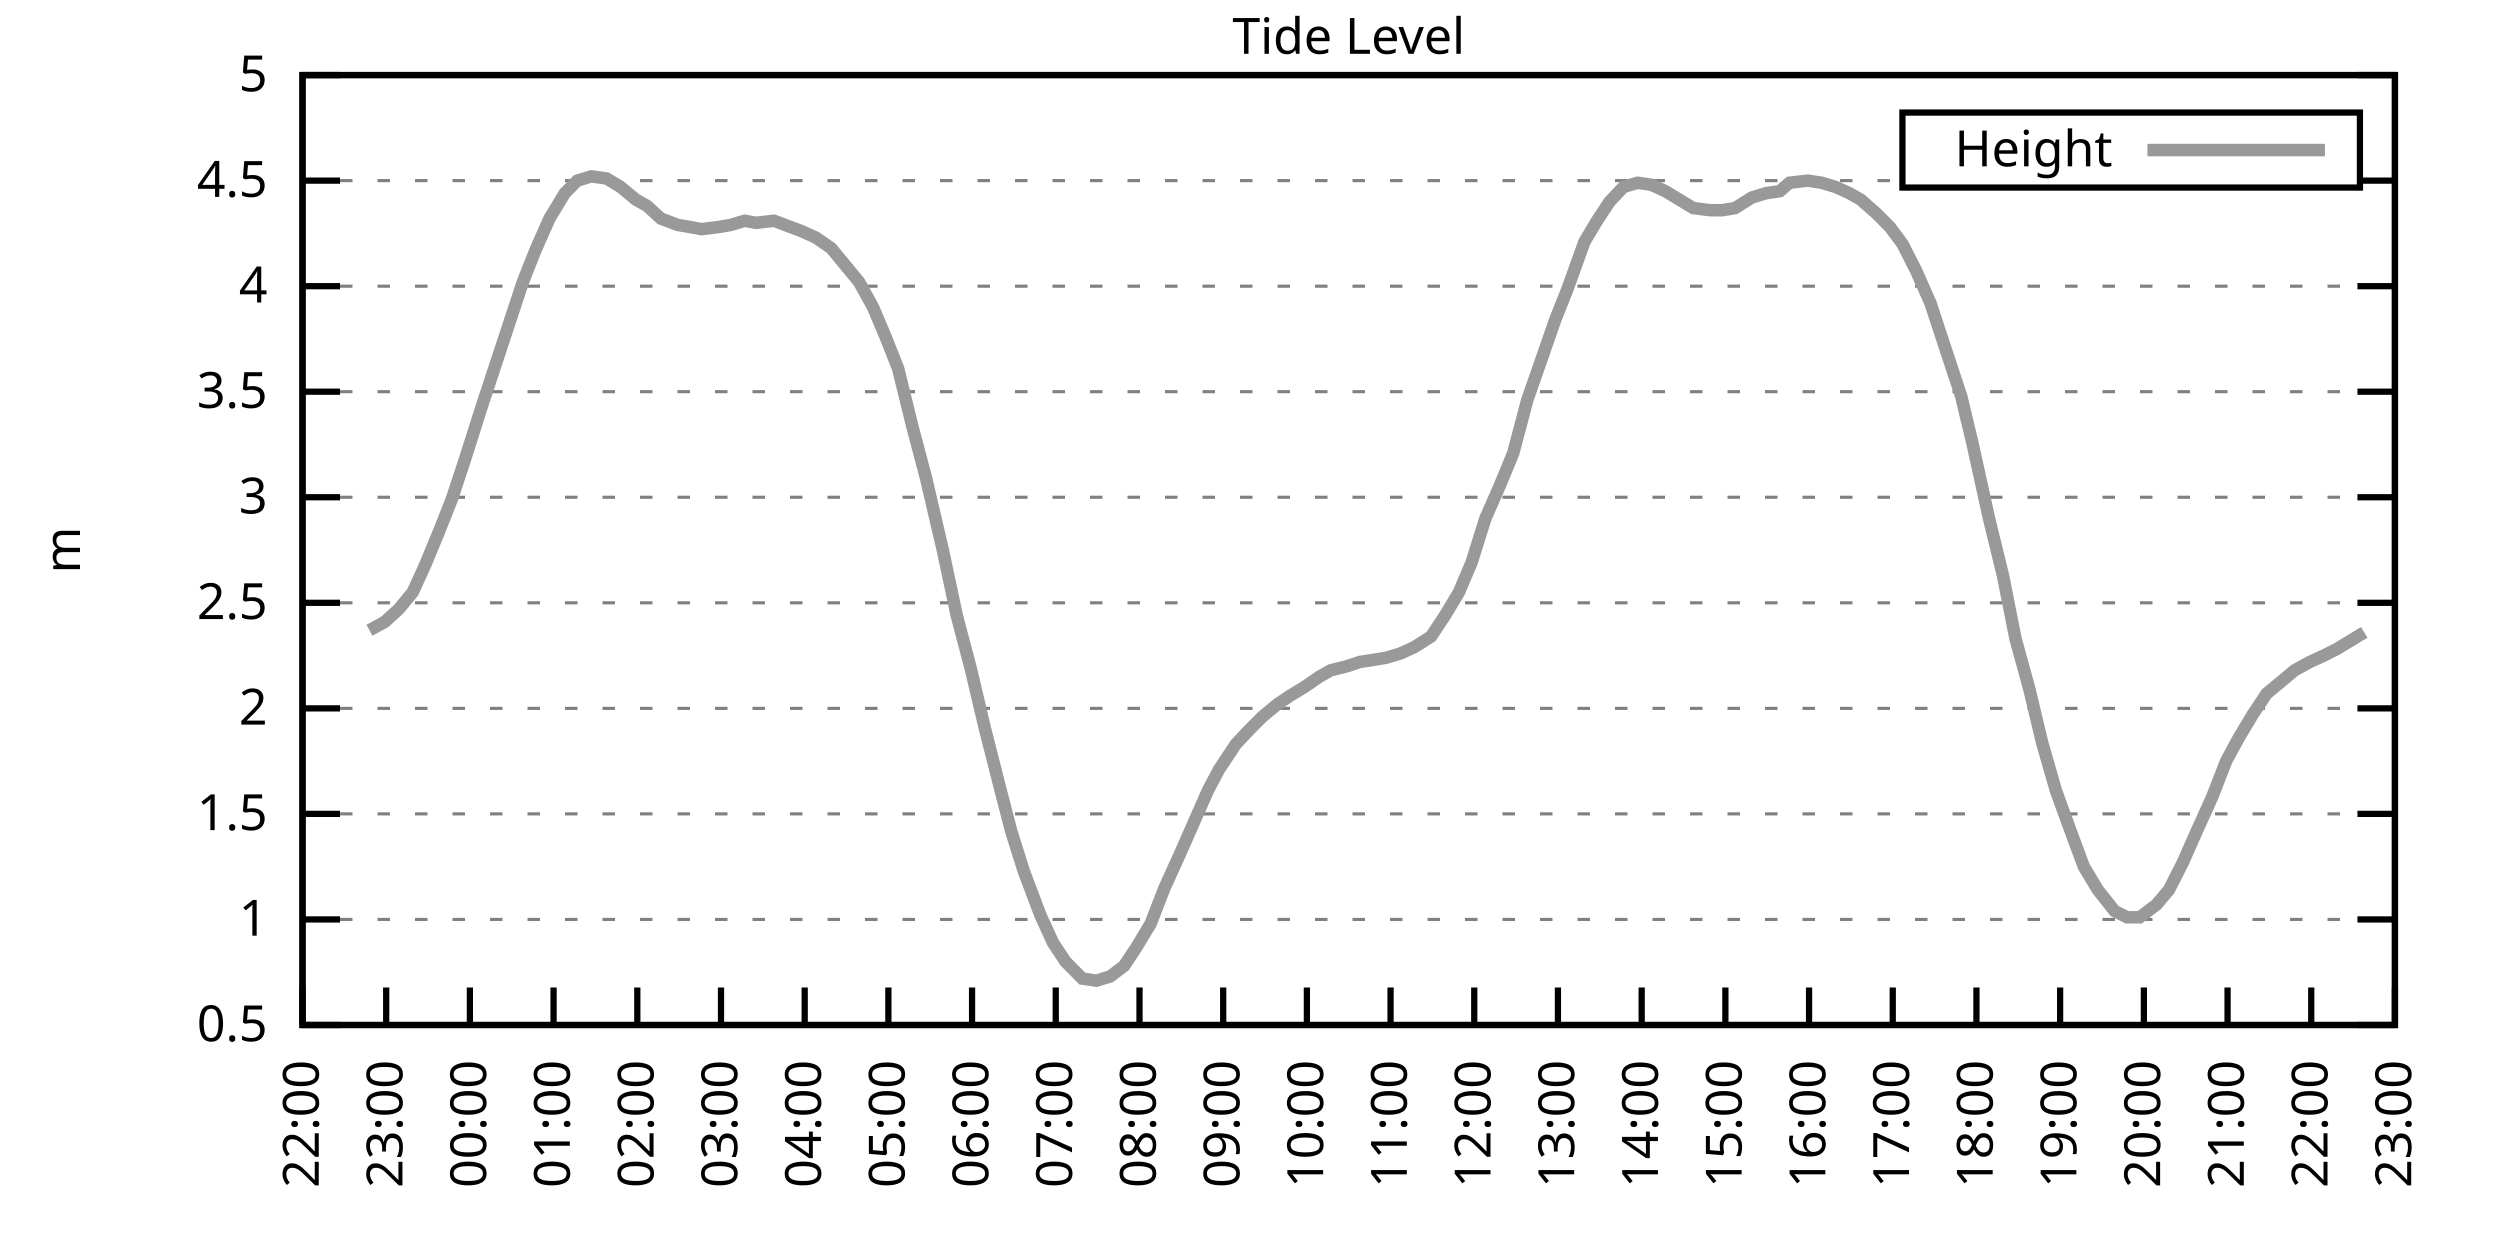
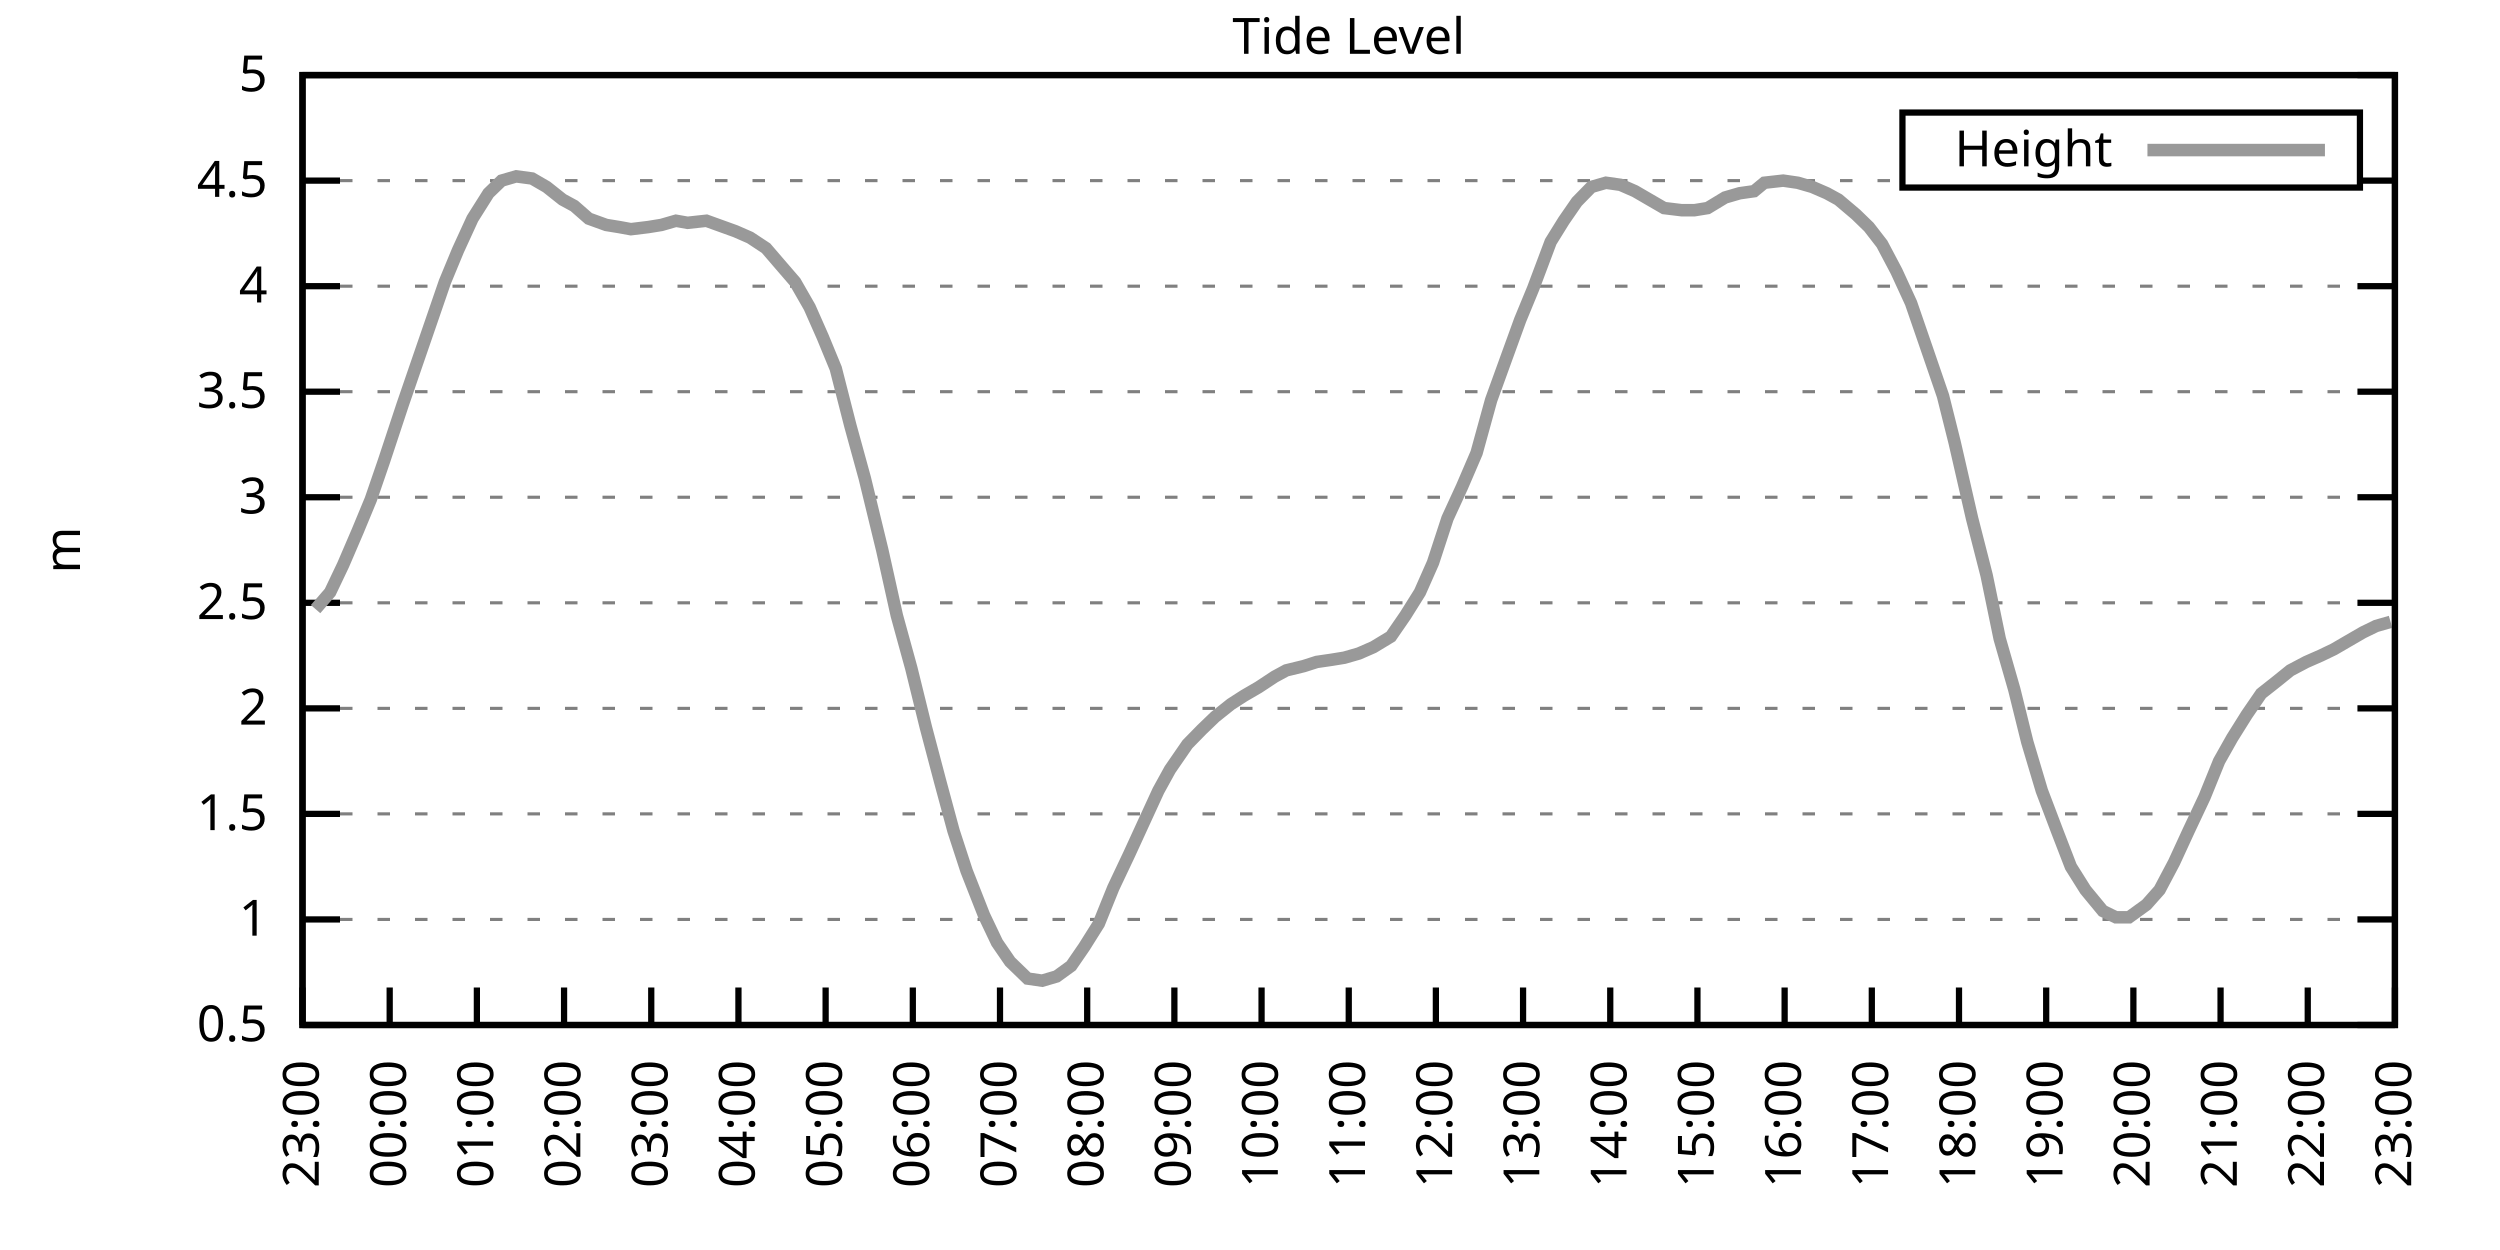
<svg xmlns="http://www.w3.org/2000/svg" xmlns:xlink="http://www.w3.org/1999/xlink" width="400" height="200" viewBox="0 0 400 200">
  <g id="gnuplot_canvas">
    <rect x="0" y="0" width="400" height="200" fill="none" />
    <defs>
      <circle id="gpDot" r="0.5" stroke-width="0.5" stroke="currentColor" />
      <path id="gpPt0" stroke-width="0.333" stroke="currentColor" d="M-1,0 h2 M0,-1 v2" />
      <path id="gpPt1" stroke-width="0.333" stroke="currentColor" d="M-1,-1 L1,1 M1,-1 L-1,1" />
      <path id="gpPt2" stroke-width="0.333" stroke="currentColor" d="M-1,0 L1,0 M0,-1 L0,1 M-1,-1 L1,1 M-1,1 L1,-1" />
      <rect id="gpPt3" stroke-width="0.333" stroke="currentColor" x="-1" y="-1" width="2" height="2" />
      <rect id="gpPt4" stroke-width="0.333" stroke="currentColor" fill="currentColor" x="-1" y="-1" width="2" height="2" />
      <circle id="gpPt5" stroke-width="0.333" stroke="currentColor" cx="0" cy="0" r="1" />
      <use xlink:href="#gpPt5" id="gpPt6" fill="currentColor" stroke="none" />
      <path id="gpPt7" stroke-width="0.333" stroke="currentColor" d="M0,-1.33 L-1.33,0.67 L1.33,0.67 z" />
      <use xlink:href="#gpPt7" id="gpPt8" fill="currentColor" stroke="none" />
      <use xlink:href="#gpPt7" id="gpPt9" stroke="currentColor" transform="rotate(180)" />
      <use xlink:href="#gpPt9" id="gpPt10" fill="currentColor" stroke="none" />
      <use xlink:href="#gpPt3" id="gpPt11" stroke="currentColor" transform="rotate(45)" />
      <use xlink:href="#gpPt11" id="gpPt12" fill="currentColor" stroke="none" />
      <path id="gpPt13" stroke-width="0.333" stroke="currentColor" d="M0,1.330 L1.265,0.411 L0.782,-1.067 L-0.782,-1.076 L-1.265,0.411 z" />
      <use xlink:href="#gpPt13" id="gpPt14" fill="currentColor" stroke="none" />
      <filter id="textbox" filterUnits="objectBoundingBox" x="0" y="0" height="1" width="1">
        <feFlood flood-color="white" flood-opacity="1" result="bgnd" />
        <feComposite in="SourceGraphic" in2="bgnd" operator="atop" />
      </filter>
      <filter id="greybox" filterUnits="objectBoundingBox" x="0" y="0" height="1" width="1">
        <feFlood flood-color="lightgrey" flood-opacity="1" result="grey" />
        <feComposite in="SourceGraphic" in2="grey" operator="atop" />
      </filter>
    </defs>
    <g fill="none" color="white" stroke="currentColor" stroke-width="1.00" stroke-linecap="butt" stroke-linejoin="miter">
</g>
    <g fill="none" color="black" stroke="currentColor" stroke-width="1.00" stroke-linecap="butt" stroke-linejoin="miter">
      <g stroke="none" shape-rendering="crispEdges">
        <polygon fill="rgb(255, 255, 255)" points="48.40,164.00 383.18,164.00 383.18,12.02 48.40,12.02 " />
      </g>
    </g>
    <g fill="none" color="black" stroke="currentColor" stroke-width="1.00" stroke-linecap="butt" stroke-linejoin="miter">
</g>
    <g fill="none" color="black" stroke="black" stroke-width="0.50" stroke-linecap="butt" stroke-linejoin="miter">
</g>
    <g fill="none" color="gray" stroke="currentColor" stroke-width="0.50" stroke-linecap="butt" stroke-linejoin="miter">
      <path stroke="gray" stroke-dasharray="2,4" class="gridline" d="M48.40,164.00 L383.19,164.00  " />
    </g>
    <g fill="none" color="gray" stroke="gray" stroke-width="1.00" stroke-linecap="butt" stroke-linejoin="miter">
</g>
    <g fill="none" color="black" stroke="currentColor" stroke-width="1.00" stroke-linecap="butt" stroke-linejoin="miter">
      <path stroke="black" d="M48.40,164.00 L54.40,164.00 M383.19,164.00 L377.19,164.00  " />
      <g transform="translate(42.80,166.60)" stroke="none" fill="black" font-family="Sans" font-size="8.00" text-anchor="end">
        <text>
          <tspan font-family="Sans"> 0.5</tspan>
        </text>
      </g>
    </g>
    <g fill="none" color="black" stroke="currentColor" stroke-width="1.00" stroke-linecap="butt" stroke-linejoin="miter">
</g>
    <g fill="none" color="black" stroke="black" stroke-width="0.50" stroke-linecap="butt" stroke-linejoin="miter">
</g>
    <g fill="none" color="gray" stroke="currentColor" stroke-width="0.50" stroke-linecap="butt" stroke-linejoin="miter">
      <path stroke="gray" stroke-dasharray="2,4" class="gridline" d="M48.40,147.11 L383.19,147.11  " />
    </g>
    <g fill="none" color="gray" stroke="gray" stroke-width="1.00" stroke-linecap="butt" stroke-linejoin="miter">
</g>
    <g fill="none" color="black" stroke="currentColor" stroke-width="1.00" stroke-linecap="butt" stroke-linejoin="miter">
      <path stroke="black" d="M48.40,147.11 L54.40,147.11 M383.19,147.11 L377.19,147.11  " />
      <g transform="translate(42.80,149.71)" stroke="none" fill="black" font-family="Sans" font-size="8.00" text-anchor="end">
        <text>
          <tspan font-family="Sans"> 1</tspan>
        </text>
      </g>
    </g>
    <g fill="none" color="black" stroke="currentColor" stroke-width="1.00" stroke-linecap="butt" stroke-linejoin="miter">
</g>
    <g fill="none" color="black" stroke="black" stroke-width="0.50" stroke-linecap="butt" stroke-linejoin="miter">
</g>
    <g fill="none" color="gray" stroke="currentColor" stroke-width="0.50" stroke-linecap="butt" stroke-linejoin="miter">
      <path stroke="gray" stroke-dasharray="2,4" class="gridline" d="M48.40,130.22 L383.19,130.22  " />
    </g>
    <g fill="none" color="gray" stroke="gray" stroke-width="1.00" stroke-linecap="butt" stroke-linejoin="miter">
</g>
    <g fill="none" color="black" stroke="currentColor" stroke-width="1.00" stroke-linecap="butt" stroke-linejoin="miter">
      <path stroke="black" d="M48.40,130.22 L54.40,130.22 M383.19,130.22 L377.19,130.22  " />
      <g transform="translate(42.80,132.82)" stroke="none" fill="black" font-family="Sans" font-size="8.00" text-anchor="end">
        <text>
          <tspan font-family="Sans"> 1.5</tspan>
        </text>
      </g>
    </g>
    <g fill="none" color="black" stroke="currentColor" stroke-width="1.00" stroke-linecap="butt" stroke-linejoin="miter">
</g>
    <g fill="none" color="black" stroke="black" stroke-width="0.50" stroke-linecap="butt" stroke-linejoin="miter">
</g>
    <g fill="none" color="gray" stroke="currentColor" stroke-width="0.50" stroke-linecap="butt" stroke-linejoin="miter">
      <path stroke="gray" stroke-dasharray="2,4" class="gridline" d="M48.40,113.34 L383.19,113.34  " />
    </g>
    <g fill="none" color="gray" stroke="gray" stroke-width="1.00" stroke-linecap="butt" stroke-linejoin="miter">
</g>
    <g fill="none" color="black" stroke="currentColor" stroke-width="1.00" stroke-linecap="butt" stroke-linejoin="miter">
      <path stroke="black" d="M48.40,113.34 L54.40,113.34 M383.19,113.34 L377.19,113.34  " />
      <g transform="translate(42.80,115.94)" stroke="none" fill="black" font-family="Sans" font-size="8.00" text-anchor="end">
        <text>
          <tspan font-family="Sans"> 2</tspan>
        </text>
      </g>
    </g>
    <g fill="none" color="black" stroke="currentColor" stroke-width="1.00" stroke-linecap="butt" stroke-linejoin="miter">
</g>
    <g fill="none" color="black" stroke="black" stroke-width="0.50" stroke-linecap="butt" stroke-linejoin="miter">
</g>
    <g fill="none" color="gray" stroke="currentColor" stroke-width="0.50" stroke-linecap="butt" stroke-linejoin="miter">
      <path stroke="gray" stroke-dasharray="2,4" class="gridline" d="M48.40,96.45 L383.19,96.45  " />
    </g>
    <g fill="none" color="gray" stroke="gray" stroke-width="1.00" stroke-linecap="butt" stroke-linejoin="miter">
</g>
    <g fill="none" color="black" stroke="currentColor" stroke-width="1.00" stroke-linecap="butt" stroke-linejoin="miter">
      <path stroke="black" d="M48.40,96.45 L54.40,96.45 M383.19,96.45 L377.19,96.45  " />
      <g transform="translate(42.80,99.05)" stroke="none" fill="black" font-family="Sans" font-size="8.00" text-anchor="end">
        <text>
          <tspan font-family="Sans"> 2.5</tspan>
        </text>
      </g>
    </g>
    <g fill="none" color="black" stroke="currentColor" stroke-width="1.00" stroke-linecap="butt" stroke-linejoin="miter">
</g>
    <g fill="none" color="black" stroke="black" stroke-width="0.50" stroke-linecap="butt" stroke-linejoin="miter">
</g>
    <g fill="none" color="gray" stroke="currentColor" stroke-width="0.50" stroke-linecap="butt" stroke-linejoin="miter">
      <path stroke="gray" stroke-dasharray="2,4" class="gridline" d="M48.40,79.56 L383.19,79.56  " />
    </g>
    <g fill="none" color="gray" stroke="gray" stroke-width="1.00" stroke-linecap="butt" stroke-linejoin="miter">
</g>
    <g fill="none" color="black" stroke="currentColor" stroke-width="1.00" stroke-linecap="butt" stroke-linejoin="miter">
      <path stroke="black" d="M48.40,79.56 L54.40,79.56 M383.19,79.56 L377.19,79.56  " />
      <g transform="translate(42.80,82.16)" stroke="none" fill="black" font-family="Sans" font-size="8.00" text-anchor="end">
        <text>
          <tspan font-family="Sans"> 3</tspan>
        </text>
      </g>
    </g>
    <g fill="none" color="black" stroke="currentColor" stroke-width="1.00" stroke-linecap="butt" stroke-linejoin="miter">
</g>
    <g fill="none" color="black" stroke="black" stroke-width="0.50" stroke-linecap="butt" stroke-linejoin="miter">
</g>
    <g fill="none" color="gray" stroke="currentColor" stroke-width="0.50" stroke-linecap="butt" stroke-linejoin="miter">
      <path stroke="gray" stroke-dasharray="2,4" class="gridline" d="M48.40,62.67 L383.19,62.67  " />
    </g>
    <g fill="none" color="gray" stroke="gray" stroke-width="1.00" stroke-linecap="butt" stroke-linejoin="miter">
</g>
    <g fill="none" color="black" stroke="currentColor" stroke-width="1.00" stroke-linecap="butt" stroke-linejoin="miter">
      <path stroke="black" d="M48.40,62.67 L54.40,62.67 M383.19,62.67 L377.19,62.67  " />
      <g transform="translate(42.80,65.27)" stroke="none" fill="black" font-family="Sans" font-size="8.00" text-anchor="end">
        <text>
          <tspan font-family="Sans"> 3.5</tspan>
        </text>
      </g>
    </g>
    <g fill="none" color="black" stroke="currentColor" stroke-width="1.00" stroke-linecap="butt" stroke-linejoin="miter">
</g>
    <g fill="none" color="black" stroke="black" stroke-width="0.50" stroke-linecap="butt" stroke-linejoin="miter">
</g>
    <g fill="none" color="gray" stroke="currentColor" stroke-width="0.50" stroke-linecap="butt" stroke-linejoin="miter">
      <path stroke="gray" stroke-dasharray="2,4" class="gridline" d="M48.40,45.79 L383.19,45.79  " />
    </g>
    <g fill="none" color="gray" stroke="gray" stroke-width="1.00" stroke-linecap="butt" stroke-linejoin="miter">
</g>
    <g fill="none" color="black" stroke="currentColor" stroke-width="1.00" stroke-linecap="butt" stroke-linejoin="miter">
      <path stroke="black" d="M48.40,45.79 L54.40,45.79 M383.19,45.79 L377.19,45.79  " />
      <g transform="translate(42.80,48.39)" stroke="none" fill="black" font-family="Sans" font-size="8.00" text-anchor="end">
        <text>
          <tspan font-family="Sans"> 4</tspan>
        </text>
      </g>
    </g>
    <g fill="none" color="black" stroke="currentColor" stroke-width="1.00" stroke-linecap="butt" stroke-linejoin="miter">
</g>
    <g fill="none" color="black" stroke="black" stroke-width="0.50" stroke-linecap="butt" stroke-linejoin="miter">
</g>
    <g fill="none" color="gray" stroke="currentColor" stroke-width="0.50" stroke-linecap="butt" stroke-linejoin="miter">
      <path stroke="gray" stroke-dasharray="2,4" class="gridline" d="M48.40,28.90 L304.39,28.90 M377.59,28.90 L383.19,28.90  " />
    </g>
    <g fill="none" color="gray" stroke="gray" stroke-width="1.00" stroke-linecap="butt" stroke-linejoin="miter">
</g>
    <g fill="none" color="black" stroke="currentColor" stroke-width="1.00" stroke-linecap="butt" stroke-linejoin="miter">
      <path stroke="black" d="M48.40,28.90 L54.40,28.90 M383.19,28.90 L377.19,28.90  " />
      <g transform="translate(42.80,31.50)" stroke="none" fill="black" font-family="Sans" font-size="8.00" text-anchor="end">
        <text>
          <tspan font-family="Sans"> 4.5</tspan>
        </text>
      </g>
    </g>
    <g fill="none" color="black" stroke="currentColor" stroke-width="1.00" stroke-linecap="butt" stroke-linejoin="miter">
</g>
    <g fill="none" color="black" stroke="black" stroke-width="0.50" stroke-linecap="butt" stroke-linejoin="miter">
</g>
    <g fill="none" color="gray" stroke="currentColor" stroke-width="0.50" stroke-linecap="butt" stroke-linejoin="miter">
      <path stroke="gray" stroke-dasharray="2,4" class="gridline" d="M48.40,12.01 L383.19,12.01  " />
    </g>
    <g fill="none" color="gray" stroke="gray" stroke-width="1.00" stroke-linecap="butt" stroke-linejoin="miter">
</g>
    <g fill="none" color="black" stroke="currentColor" stroke-width="1.00" stroke-linecap="butt" stroke-linejoin="miter">
      <path stroke="black" d="M48.40,12.01 L54.40,12.01 M383.19,12.01 L377.19,12.01  " />
      <g transform="translate(42.80,14.61)" stroke="none" fill="black" font-family="Sans" font-size="8.00" text-anchor="end">
        <text>
          <tspan font-family="Sans"> 5</tspan>
        </text>
      </g>
    </g>
    <g fill="none" color="black" stroke="currentColor" stroke-width="1.00" stroke-linecap="butt" stroke-linejoin="miter">
      <path stroke="black" d="M48.40,164.00 L48.40,158.00  " />
      <g transform="translate(51.00,169.60) rotate(270.00)" stroke="none" fill="black" font-family="Sans" font-size="8.00" text-anchor="end">
        <text>
-           <tspan font-family="Sans">22:00</tspan>
-         </text>
-       </g>
-     </g>
-     <g fill="none" color="black" stroke="currentColor" stroke-width="1.00" stroke-linecap="butt" stroke-linejoin="miter">
-       <path stroke="black" d="M61.79,164.00 L61.79,158.00  " />
-       <g transform="translate(64.39,169.60) rotate(270.00)" stroke="none" fill="black" font-family="Sans" font-size="8.00" text-anchor="end">
-         <text>
          <tspan font-family="Sans">23:00</tspan>
        </text>
      </g>
    </g>
    <g fill="none" color="black" stroke="currentColor" stroke-width="1.00" stroke-linecap="butt" stroke-linejoin="miter">
-       <path stroke="black" d="M75.18,164.00 L75.18,158.00  " />
-       <g transform="translate(77.78,169.60) rotate(270.00)" stroke="none" fill="black" font-family="Sans" font-size="8.00" text-anchor="end">
+       <path stroke="black" d="M62.35,164.00 L62.35,158.00  " />
+       <g transform="translate(64.95,169.60) rotate(270.00)" stroke="none" fill="black" font-family="Sans" font-size="8.00" text-anchor="end">
        <text>
          <tspan font-family="Sans">00:00</tspan>
        </text>
      </g>
    </g>
    <g fill="none" color="black" stroke="currentColor" stroke-width="1.00" stroke-linecap="butt" stroke-linejoin="miter">
-       <path stroke="black" d="M88.57,164.00 L88.57,158.00  " />
-       <g transform="translate(91.17,169.60) rotate(270.00)" stroke="none" fill="black" font-family="Sans" font-size="8.00" text-anchor="end">
+       <path stroke="black" d="M76.30,164.00 L76.30,158.00  " />
+       <g transform="translate(78.90,169.60) rotate(270.00)" stroke="none" fill="black" font-family="Sans" font-size="8.00" text-anchor="end">
        <text>
          <tspan font-family="Sans">01:00</tspan>
        </text>
      </g>
    </g>
    <g fill="none" color="black" stroke="currentColor" stroke-width="1.00" stroke-linecap="butt" stroke-linejoin="miter">
-       <path stroke="black" d="M101.97,164.00 L101.97,158.00  " />
-       <g transform="translate(104.57,169.60) rotate(270.00)" stroke="none" fill="black" font-family="Sans" font-size="8.00" text-anchor="end">
+       <path stroke="black" d="M90.25,164.00 L90.25,158.00  " />
+       <g transform="translate(92.85,169.60) rotate(270.00)" stroke="none" fill="black" font-family="Sans" font-size="8.00" text-anchor="end">
        <text>
          <tspan font-family="Sans">02:00</tspan>
        </text>
      </g>
    </g>
    <g fill="none" color="black" stroke="currentColor" stroke-width="1.00" stroke-linecap="butt" stroke-linejoin="miter">
-       <path stroke="black" d="M115.36,164.00 L115.36,158.00  " />
-       <g transform="translate(117.96,169.60) rotate(270.00)" stroke="none" fill="black" font-family="Sans" font-size="8.00" text-anchor="end">
+       <path stroke="black" d="M104.20,164.00 L104.20,158.00  " />
+       <g transform="translate(106.80,169.60) rotate(270.00)" stroke="none" fill="black" font-family="Sans" font-size="8.00" text-anchor="end">
        <text>
          <tspan font-family="Sans">03:00</tspan>
        </text>
      </g>
    </g>
    <g fill="none" color="black" stroke="currentColor" stroke-width="1.00" stroke-linecap="butt" stroke-linejoin="miter">
-       <path stroke="black" d="M128.75,164.00 L128.75,158.00  " />
-       <g transform="translate(131.35,169.60) rotate(270.00)" stroke="none" fill="black" font-family="Sans" font-size="8.00" text-anchor="end">
+       <path stroke="black" d="M118.15,164.00 L118.15,158.00  " />
+       <g transform="translate(120.75,169.60) rotate(270.00)" stroke="none" fill="black" font-family="Sans" font-size="8.00" text-anchor="end">
        <text>
          <tspan font-family="Sans">04:00</tspan>
        </text>
      </g>
    </g>
    <g fill="none" color="black" stroke="currentColor" stroke-width="1.00" stroke-linecap="butt" stroke-linejoin="miter">
-       <path stroke="black" d="M142.14,164.00 L142.14,158.00  " />
-       <g transform="translate(144.74,169.60) rotate(270.00)" stroke="none" fill="black" font-family="Sans" font-size="8.00" text-anchor="end">
+       <path stroke="black" d="M132.10,164.00 L132.10,158.00  " />
+       <g transform="translate(134.70,169.60) rotate(270.00)" stroke="none" fill="black" font-family="Sans" font-size="8.00" text-anchor="end">
        <text>
          <tspan font-family="Sans">05:00</tspan>
        </text>
      </g>
    </g>
    <g fill="none" color="black" stroke="currentColor" stroke-width="1.00" stroke-linecap="butt" stroke-linejoin="miter">
-       <path stroke="black" d="M155.53,164.00 L155.53,158.00  " />
-       <g transform="translate(158.13,169.60) rotate(270.00)" stroke="none" fill="black" font-family="Sans" font-size="8.00" text-anchor="end">
+       <path stroke="black" d="M146.05,164.00 L146.05,158.00  " />
+       <g transform="translate(148.65,169.60) rotate(270.00)" stroke="none" fill="black" font-family="Sans" font-size="8.00" text-anchor="end">
        <text>
          <tspan font-family="Sans">06:00</tspan>
        </text>
      </g>
    </g>
    <g fill="none" color="black" stroke="currentColor" stroke-width="1.00" stroke-linecap="butt" stroke-linejoin="miter">
-       <path stroke="black" d="M168.92,164.00 L168.92,158.00  " />
-       <g transform="translate(171.52,169.60) rotate(270.00)" stroke="none" fill="black" font-family="Sans" font-size="8.00" text-anchor="end">
+       <path stroke="black" d="M160.00,164.00 L160.00,158.00  " />
+       <g transform="translate(162.60,169.60) rotate(270.00)" stroke="none" fill="black" font-family="Sans" font-size="8.00" text-anchor="end">
        <text>
          <tspan font-family="Sans">07:00</tspan>
        </text>
      </g>
    </g>
    <g fill="none" color="black" stroke="currentColor" stroke-width="1.00" stroke-linecap="butt" stroke-linejoin="miter">
-       <path stroke="black" d="M182.32,164.00 L182.32,158.00  " />
-       <g transform="translate(184.92,169.60) rotate(270.00)" stroke="none" fill="black" font-family="Sans" font-size="8.00" text-anchor="end">
+       <path stroke="black" d="M173.95,164.00 L173.95,158.00  " />
+       <g transform="translate(176.55,169.60) rotate(270.00)" stroke="none" fill="black" font-family="Sans" font-size="8.00" text-anchor="end">
        <text>
          <tspan font-family="Sans">08:00</tspan>
        </text>
      </g>
    </g>
    <g fill="none" color="black" stroke="currentColor" stroke-width="1.00" stroke-linecap="butt" stroke-linejoin="miter">
-       <path stroke="black" d="M195.71,164.00 L195.71,158.00  " />
-       <g transform="translate(198.31,169.60) rotate(270.00)" stroke="none" fill="black" font-family="Sans" font-size="8.00" text-anchor="end">
+       <path stroke="black" d="M187.90,164.00 L187.90,158.00  " />
+       <g transform="translate(190.50,169.60) rotate(270.00)" stroke="none" fill="black" font-family="Sans" font-size="8.00" text-anchor="end">
        <text>
          <tspan font-family="Sans">09:00</tspan>
        </text>
      </g>
    </g>
    <g fill="none" color="black" stroke="currentColor" stroke-width="1.00" stroke-linecap="butt" stroke-linejoin="miter">
-       <path stroke="black" d="M209.10,164.00 L209.10,158.00  " />
-       <g transform="translate(211.70,169.60) rotate(270.00)" stroke="none" fill="black" font-family="Sans" font-size="8.00" text-anchor="end">
+       <path stroke="black" d="M201.85,164.00 L201.85,158.00  " />
+       <g transform="translate(204.45,169.60) rotate(270.00)" stroke="none" fill="black" font-family="Sans" font-size="8.00" text-anchor="end">
        <text>
          <tspan font-family="Sans">10:00</tspan>
        </text>
      </g>
    </g>
    <g fill="none" color="black" stroke="currentColor" stroke-width="1.00" stroke-linecap="butt" stroke-linejoin="miter">
-       <path stroke="black" d="M222.49,164.00 L222.49,158.00  " />
-       <g transform="translate(225.09,169.60) rotate(270.00)" stroke="none" fill="black" font-family="Sans" font-size="8.00" text-anchor="end">
+       <path stroke="black" d="M215.80,164.00 L215.80,158.00  " />
+       <g transform="translate(218.40,169.60) rotate(270.00)" stroke="none" fill="black" font-family="Sans" font-size="8.00" text-anchor="end">
        <text>
          <tspan font-family="Sans">11:00</tspan>
        </text>
      </g>
    </g>
    <g fill="none" color="black" stroke="currentColor" stroke-width="1.00" stroke-linecap="butt" stroke-linejoin="miter">
-       <path stroke="black" d="M235.88,164.00 L235.88,158.00  " />
-       <g transform="translate(238.48,169.60) rotate(270.00)" stroke="none" fill="black" font-family="Sans" font-size="8.00" text-anchor="end">
+       <path stroke="black" d="M229.74,164.00 L229.74,158.00  " />
+       <g transform="translate(232.34,169.60) rotate(270.00)" stroke="none" fill="black" font-family="Sans" font-size="8.00" text-anchor="end">
        <text>
          <tspan font-family="Sans">12:00</tspan>
        </text>
      </g>
    </g>
    <g fill="none" color="black" stroke="currentColor" stroke-width="1.00" stroke-linecap="butt" stroke-linejoin="miter">
-       <path stroke="black" d="M249.27,164.00 L249.27,158.00  " />
-       <g transform="translate(251.87,169.60) rotate(270.00)" stroke="none" fill="black" font-family="Sans" font-size="8.00" text-anchor="end">
+       <path stroke="black" d="M243.69,164.00 L243.69,158.00  " />
+       <g transform="translate(246.29,169.60) rotate(270.00)" stroke="none" fill="black" font-family="Sans" font-size="8.00" text-anchor="end">
        <text>
          <tspan font-family="Sans">13:00</tspan>
        </text>
      </g>
    </g>
    <g fill="none" color="black" stroke="currentColor" stroke-width="1.00" stroke-linecap="butt" stroke-linejoin="miter">
-       <path stroke="black" d="M262.67,164.00 L262.67,158.00  " />
-       <g transform="translate(265.27,169.60) rotate(270.00)" stroke="none" fill="black" font-family="Sans" font-size="8.00" text-anchor="end">
+       <path stroke="black" d="M257.64,164.00 L257.64,158.00  " />
+       <g transform="translate(260.24,169.60) rotate(270.00)" stroke="none" fill="black" font-family="Sans" font-size="8.00" text-anchor="end">
        <text>
          <tspan font-family="Sans">14:00</tspan>
        </text>
      </g>
    </g>
    <g fill="none" color="black" stroke="currentColor" stroke-width="1.00" stroke-linecap="butt" stroke-linejoin="miter">
-       <path stroke="black" d="M276.06,164.00 L276.06,158.00  " />
-       <g transform="translate(278.66,169.60) rotate(270.00)" stroke="none" fill="black" font-family="Sans" font-size="8.00" text-anchor="end">
+       <path stroke="black" d="M271.59,164.00 L271.59,158.00  " />
+       <g transform="translate(274.19,169.60) rotate(270.00)" stroke="none" fill="black" font-family="Sans" font-size="8.00" text-anchor="end">
        <text>
          <tspan font-family="Sans">15:00</tspan>
        </text>
      </g>
    </g>
    <g fill="none" color="black" stroke="currentColor" stroke-width="1.00" stroke-linecap="butt" stroke-linejoin="miter">
-       <path stroke="black" d="M289.45,164.00 L289.45,158.00  " />
-       <g transform="translate(292.05,169.60) rotate(270.00)" stroke="none" fill="black" font-family="Sans" font-size="8.00" text-anchor="end">
+       <path stroke="black" d="M285.54,164.00 L285.54,158.00  " />
+       <g transform="translate(288.14,169.60) rotate(270.00)" stroke="none" fill="black" font-family="Sans" font-size="8.00" text-anchor="end">
        <text>
          <tspan font-family="Sans">16:00</tspan>
        </text>
      </g>
    </g>
    <g fill="none" color="black" stroke="currentColor" stroke-width="1.00" stroke-linecap="butt" stroke-linejoin="miter">
-       <path stroke="black" d="M302.84,164.00 L302.84,158.00  " />
-       <g transform="translate(305.44,169.60) rotate(270.00)" stroke="none" fill="black" font-family="Sans" font-size="8.00" text-anchor="end">
+       <path stroke="black" d="M299.49,164.00 L299.49,158.00  " />
+       <g transform="translate(302.09,169.60) rotate(270.00)" stroke="none" fill="black" font-family="Sans" font-size="8.00" text-anchor="end">
        <text>
          <tspan font-family="Sans">17:00</tspan>
        </text>
      </g>
    </g>
    <g fill="none" color="black" stroke="currentColor" stroke-width="1.00" stroke-linecap="butt" stroke-linejoin="miter">
-       <path stroke="black" d="M316.23,164.00 L316.23,158.00  " />
-       <g transform="translate(318.83,169.60) rotate(270.00)" stroke="none" fill="black" font-family="Sans" font-size="8.00" text-anchor="end">
+       <path stroke="black" d="M313.44,164.00 L313.44,158.00  " />
+       <g transform="translate(316.04,169.60) rotate(270.00)" stroke="none" fill="black" font-family="Sans" font-size="8.00" text-anchor="end">
        <text>
          <tspan font-family="Sans">18:00</tspan>
        </text>
      </g>
    </g>
    <g fill="none" color="black" stroke="currentColor" stroke-width="1.00" stroke-linecap="butt" stroke-linejoin="miter">
-       <path stroke="black" d="M329.62,164.00 L329.62,158.00  " />
-       <g transform="translate(332.22,169.60) rotate(270.00)" stroke="none" fill="black" font-family="Sans" font-size="8.00" text-anchor="end">
+       <path stroke="black" d="M327.39,164.00 L327.39,158.00  " />
+       <g transform="translate(329.99,169.60) rotate(270.00)" stroke="none" fill="black" font-family="Sans" font-size="8.00" text-anchor="end">
        <text>
          <tspan font-family="Sans">19:00</tspan>
        </text>
      </g>
    </g>
    <g fill="none" color="black" stroke="currentColor" stroke-width="1.00" stroke-linecap="butt" stroke-linejoin="miter">
-       <path stroke="black" d="M343.02,164.00 L343.02,158.00  " />
-       <g transform="translate(345.62,169.60) rotate(270.00)" stroke="none" fill="black" font-family="Sans" font-size="8.00" text-anchor="end">
+       <path stroke="black" d="M341.34,164.00 L341.34,158.00  " />
+       <g transform="translate(343.94,169.60) rotate(270.00)" stroke="none" fill="black" font-family="Sans" font-size="8.00" text-anchor="end">
        <text>
          <tspan font-family="Sans">20:00</tspan>
        </text>
      </g>
    </g>
    <g fill="none" color="black" stroke="currentColor" stroke-width="1.00" stroke-linecap="butt" stroke-linejoin="miter">
-       <path stroke="black" d="M356.41,164.00 L356.41,158.00  " />
-       <g transform="translate(359.01,169.60) rotate(270.00)" stroke="none" fill="black" font-family="Sans" font-size="8.00" text-anchor="end">
+       <path stroke="black" d="M355.29,164.00 L355.29,158.00  " />
+       <g transform="translate(357.89,169.60) rotate(270.00)" stroke="none" fill="black" font-family="Sans" font-size="8.00" text-anchor="end">
        <text>
          <tspan font-family="Sans">21:00</tspan>
        </text>
      </g>
    </g>
    <g fill="none" color="black" stroke="currentColor" stroke-width="1.00" stroke-linecap="butt" stroke-linejoin="miter">
-       <path stroke="black" d="M369.80,164.00 L369.80,158.00  " />
-       <g transform="translate(372.40,169.60) rotate(270.00)" stroke="none" fill="black" font-family="Sans" font-size="8.00" text-anchor="end">
+       <path stroke="black" d="M369.24,164.00 L369.24,158.00  " />
+       <g transform="translate(371.84,169.60) rotate(270.00)" stroke="none" fill="black" font-family="Sans" font-size="8.00" text-anchor="end">
        <text>
          <tspan font-family="Sans">22:00</tspan>
        </text>
      </g>
    </g>
    <g fill="none" color="black" stroke="currentColor" stroke-width="1.00" stroke-linecap="butt" stroke-linejoin="miter">
      <path stroke="black" d="M383.19,164.00 L383.19,158.00  " />
      <g transform="translate(385.79,169.60) rotate(270.00)" stroke="none" fill="black" font-family="Sans" font-size="8.00" text-anchor="end">
        <text>
          <tspan font-family="Sans">23:00</tspan>
        </text>
      </g>
    </g>
    <g fill="none" color="black" stroke="currentColor" stroke-width="1.00" stroke-linecap="butt" stroke-linejoin="miter">
</g>
    <g fill="none" color="black" stroke="currentColor" stroke-width="1.00" stroke-linecap="butt" stroke-linejoin="miter">
      <path stroke="black" d="M48.40,12.01 L48.40,164.00 L383.19,164.00 L383.19,12.01 L48.40,12.01 Z  " />
    </g>
    <g fill="none" color="black" stroke="currentColor" stroke-width="1.00" stroke-linecap="butt" stroke-linejoin="miter">
</g>
    <g fill="none" color="black" stroke="currentColor" stroke-width="1.00" stroke-linecap="butt" stroke-linejoin="miter">
      <path stroke="black" d="M304.39,30.01 L304.39,18.01 L377.59,18.01 L377.59,30.01 L304.39,30.01 Z  " />
    </g>
    <g id="Tide_level_plot_1">
      <g fill="none" color="white" stroke="black" stroke-width="2.00" stroke-linecap="butt" stroke-linejoin="miter">
</g>
      <g fill="none" color="black" stroke="currentColor" stroke-width="2.00" stroke-linecap="butt" stroke-linejoin="miter">
        <g transform="translate(337.99,26.61)" stroke="none" fill="black" font-family="Sans" font-size="8.00" text-anchor="end">
          <text>
            <tspan font-family="Sans">Height</tspan>
          </text>
        </g>
      </g>
      <g fill="none" color="black" stroke="currentColor" stroke-width="2.00" stroke-linecap="butt" stroke-linejoin="miter">
-         <path stroke="rgb(153, 153, 153)" d="M343.59,24.01 L371.99,24.01 M59.11,100.84 L61.57,99.49 L63.80,97.46 L66.03,94.76 L68.04,90.37 L70.27,84.97   L72.28,79.90 L74.29,73.82 L77.19,64.70 L79.20,58.62 L83.66,45.11 L85.67,40.04 L87.91,34.98 L90.36,30.92   L92.37,28.90 L94.60,28.22 L97.06,28.56 L99.29,29.91 L101.74,31.94 L103.53,32.95 L105.76,34.98 L108.44,35.99   L110.45,36.33 L112.23,36.67 L114.91,36.33 L116.92,35.99 L119.15,35.32 L120.94,35.65 L123.84,35.32 L128.30,37.00   L130.54,38.02 L132.99,39.71 L135.22,42.41 L137.45,45.11 L139.69,49.16 L141.69,53.89 L143.70,58.96 L145.94,68.08   L148.17,76.52 L150.85,88.00 L153.08,98.48 L155.31,106.92 L157.54,116.38 L159.77,125.16 L161.78,132.93 L163.79,139.34   L166.47,146.44 L168.48,150.83 L170.49,153.87 L173.17,156.57 L175.40,156.91 L177.63,156.23 L179.86,154.54 L181.87,151.50   L184.10,147.79 L186.33,142.05 L188.79,136.64 L191.02,131.58 L193.25,126.51 L195.04,123.13 L197.72,119.08 L199.95,116.71   L201.96,114.69 L204.41,112.66 L206.42,111.31 L208.65,109.96 L211.11,108.27 L212.89,107.26 L215.57,106.58 L217.58,105.91   L219.81,105.57 L221.82,105.23 L224.05,104.56 L226.29,103.54 L228.96,101.85 L231.20,98.48 L233.43,94.76 L235.44,90.03   L237.67,82.94 L239.90,77.87 L242.13,72.47 L244.36,64.02 L246.60,57.61 L248.83,51.19 L250.84,46.12 L253.51,38.69   L255.52,35.32 L257.53,32.28 L259.76,29.91 L262.00,29.24 L264.23,29.57 L266.46,30.59 L268.69,31.94 L270.92,33.29   L273.60,33.63 L275.61,33.63 L277.62,33.29 L280.30,31.60 L282.53,30.92 L284.76,30.59 L286.32,29.24 L289.23,28.90   L291.46,29.24 L293.69,29.91 L295.92,30.92 L297.71,31.94 L300.39,34.30 L302.39,36.33 L304.40,39.03 L306.63,43.42   L308.87,48.49 L311.54,56.59 L313.78,63.35 L315.56,70.78 L318.24,82.94 L320.47,92.06 L322.48,102.19 L324.71,110.30   L326.72,118.74 L328.95,126.51 L331.41,133.26 L333.42,138.67 L335.65,142.38 L338.33,145.76 L340.34,146.77 L342.35,146.77   L345.02,144.75 L347.03,142.38 L349.26,137.99 L351.50,132.93 L353.95,127.52 L356.18,121.78 L358.19,118.07 L360.42,114.35   L362.66,110.97 L365.11,108.95 L367.12,107.26 L369.58,105.91 L371.81,104.89 L373.82,103.88 L376.05,102.53 L378.28,101.18    " />
+         <path stroke="rgb(153, 153, 153)" d="M343.59,24.01 L371.99,24.01 M50.49,97.46 L52.82,94.76 L54.91,90.37 L57.23,84.97 L59.33,79.90 L61.42,73.82   L64.44,64.70 L66.53,58.62 L71.18,45.11 L73.28,40.04 L75.60,34.98 L78.16,30.92 L80.25,28.90 L82.58,28.22   L85.13,28.56 L87.46,29.91 L90.02,31.94 L91.88,32.95 L94.20,34.98 L96.99,35.99 L99.08,36.33 L100.94,36.67   L103.73,36.33 L105.83,35.99 L108.15,35.32 L110.01,35.65 L113.03,35.32 L117.68,37.00 L120.01,38.02 L122.57,39.71   L124.89,42.41 L127.22,45.11 L129.54,49.16 L131.63,53.89 L133.72,58.96 L136.05,68.08 L138.37,76.52 L141.16,88.00   L143.49,98.48 L145.81,106.92 L148.14,116.38 L150.46,125.16 L152.56,132.93 L154.65,139.34 L157.44,146.44 L159.53,150.83   L161.62,153.87 L164.41,156.57 L166.74,156.91 L169.06,156.23 L171.39,154.54 L173.48,151.50 L175.81,147.79 L178.13,142.05   L180.69,136.64 L183.01,131.58 L185.34,126.51 L187.20,123.13 L189.99,119.08 L192.31,116.71 L194.41,114.69 L196.96,112.66   L199.06,111.31 L201.38,109.96 L203.94,108.27 L205.80,107.26 L208.59,106.58 L210.68,105.91 L213.01,105.57 L215.10,105.23   L217.42,104.56 L219.75,103.54 L222.54,101.85 L224.86,98.48 L227.19,94.76 L229.28,90.03 L231.60,82.94 L233.93,77.87   L236.25,72.47 L238.58,64.02 L240.90,57.61 L243.23,51.19 L245.32,46.12 L248.11,38.69 L250.20,35.32 L252.30,32.28   L254.62,29.91 L256.95,29.24 L259.27,29.57 L261.60,30.59 L263.92,31.94 L266.25,33.29 L269.04,33.63 L271.13,33.63   L273.22,33.29 L276.01,31.60 L278.34,30.92 L280.66,30.59 L282.29,29.24 L285.31,28.90 L287.64,29.24 L289.96,29.91   L292.29,30.92 L294.15,31.94 L296.94,34.30 L299.03,36.33 L301.12,39.03 L303.44,43.42 L305.77,48.49 L308.56,56.59   L310.88,63.35 L312.74,70.78 L315.53,82.94 L317.86,92.06 L319.95,102.19 L322.28,110.30 L324.37,118.74 L326.69,126.51   L329.25,133.26 L331.34,138.67 L333.67,142.38 L336.46,145.76 L338.55,146.77 L340.64,146.77 L343.43,144.75 L345.53,142.38   L347.85,137.99 L350.18,132.93 L352.73,127.52 L355.06,121.78 L357.15,118.07 L359.48,114.35 L361.80,110.97 L364.36,108.95   L366.45,107.26 L369.01,105.91 L371.33,104.89 L373.43,103.88 L375.75,102.53 L378.08,101.18 L380.17,100.16 L382.49,99.49    " />
      </g>
    </g>
    <g fill="none" color="black" stroke="currentColor" stroke-width="2.00" stroke-linecap="butt" stroke-linejoin="miter">
</g>
    <g fill="none" color="black" stroke="black" stroke-width="1.00" stroke-linecap="butt" stroke-linejoin="miter">
</g>
    <g fill="none" color="black" stroke="currentColor" stroke-width="1.00" stroke-linecap="butt" stroke-linejoin="miter">
      <path stroke="black" d="M48.40,12.01 L48.40,164.00 L383.19,164.00 L383.19,12.01 L48.40,12.01 Z  " />
      <g transform="translate(12.80,88.01) rotate(270.00)" stroke="none" fill="black" font-family="Sans" font-size="8.00" text-anchor="middle">
        <text>
          <tspan font-family="Sans">m</tspan>
        </text>
      </g>
    </g>
    <g fill="none" color="black" stroke="currentColor" stroke-width="1.00" stroke-linecap="butt" stroke-linejoin="miter">
</g>
    <g fill="none" color="black" stroke="currentColor" stroke-width="1.00" stroke-linecap="butt" stroke-linejoin="miter">
      <g transform="translate(215.79,8.61)" stroke="none" fill="black" font-family="Sans" font-size="8.00" text-anchor="middle">
        <text>
          <tspan font-family="Sans">Tide Level</tspan>
        </text>
      </g>
    </g>
    <g fill="none" color="black" stroke="currentColor" stroke-width="1.00" stroke-linecap="butt" stroke-linejoin="miter">
</g>
  </g>
</svg>
